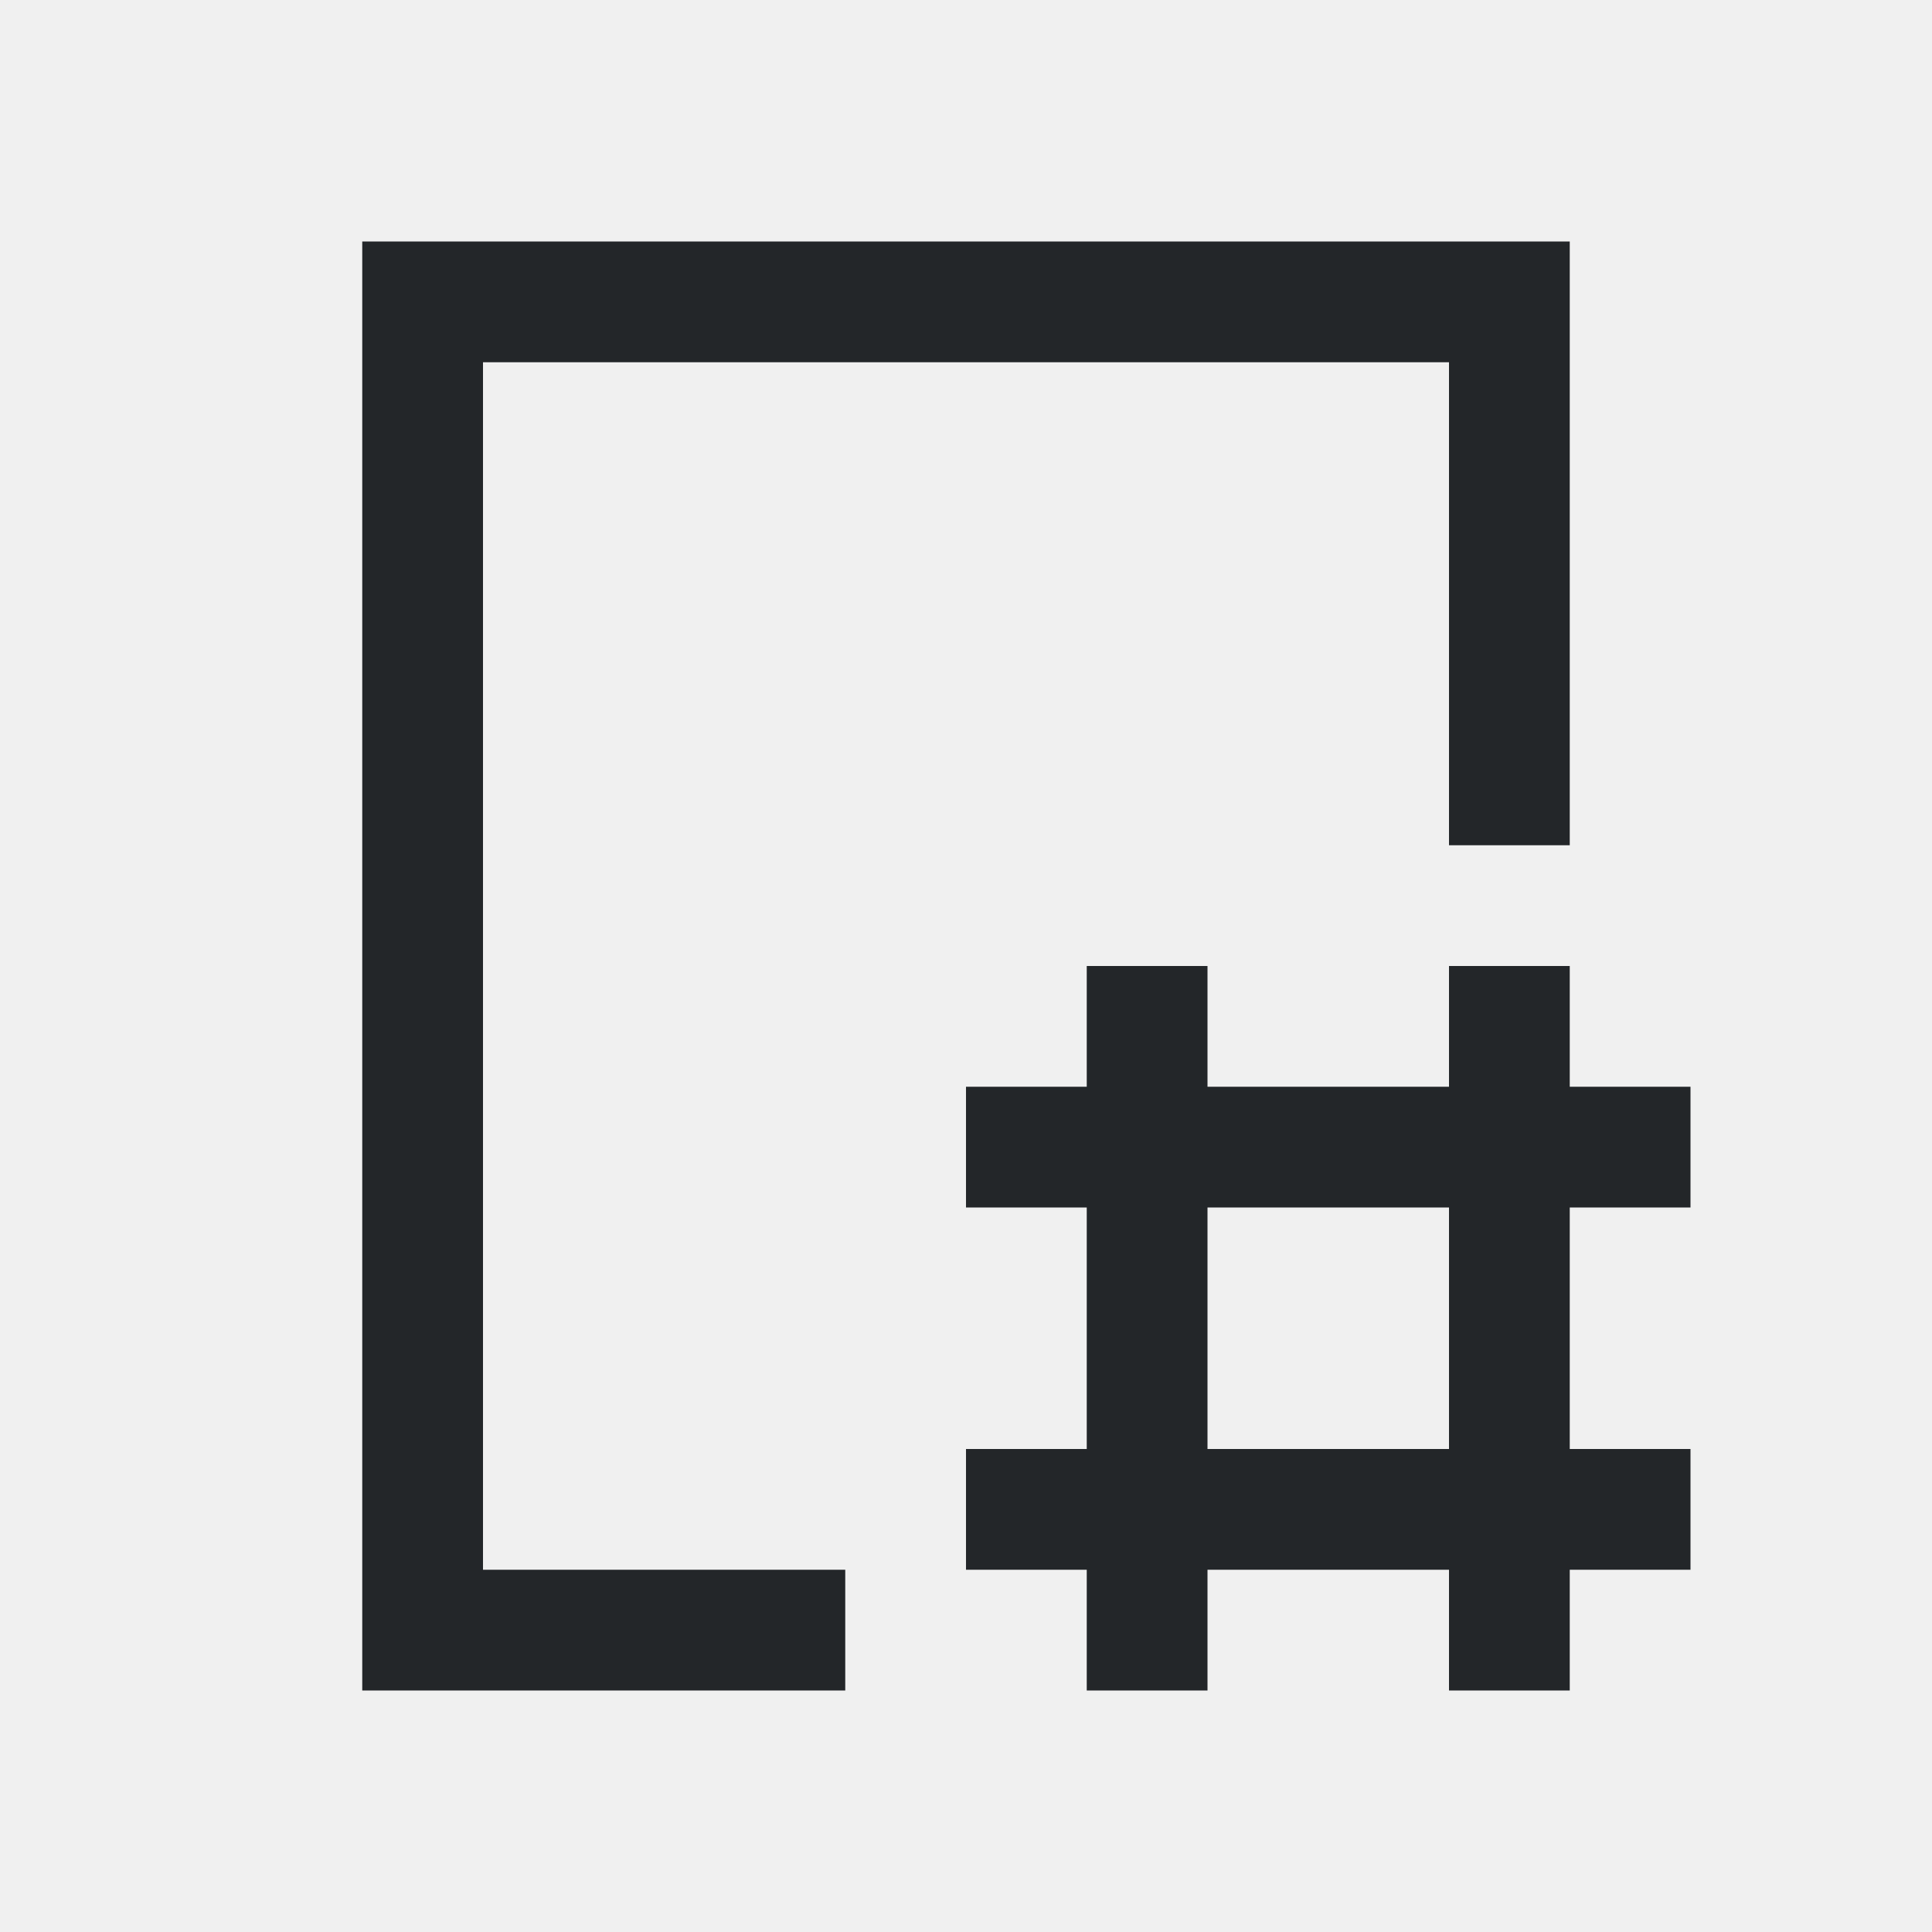
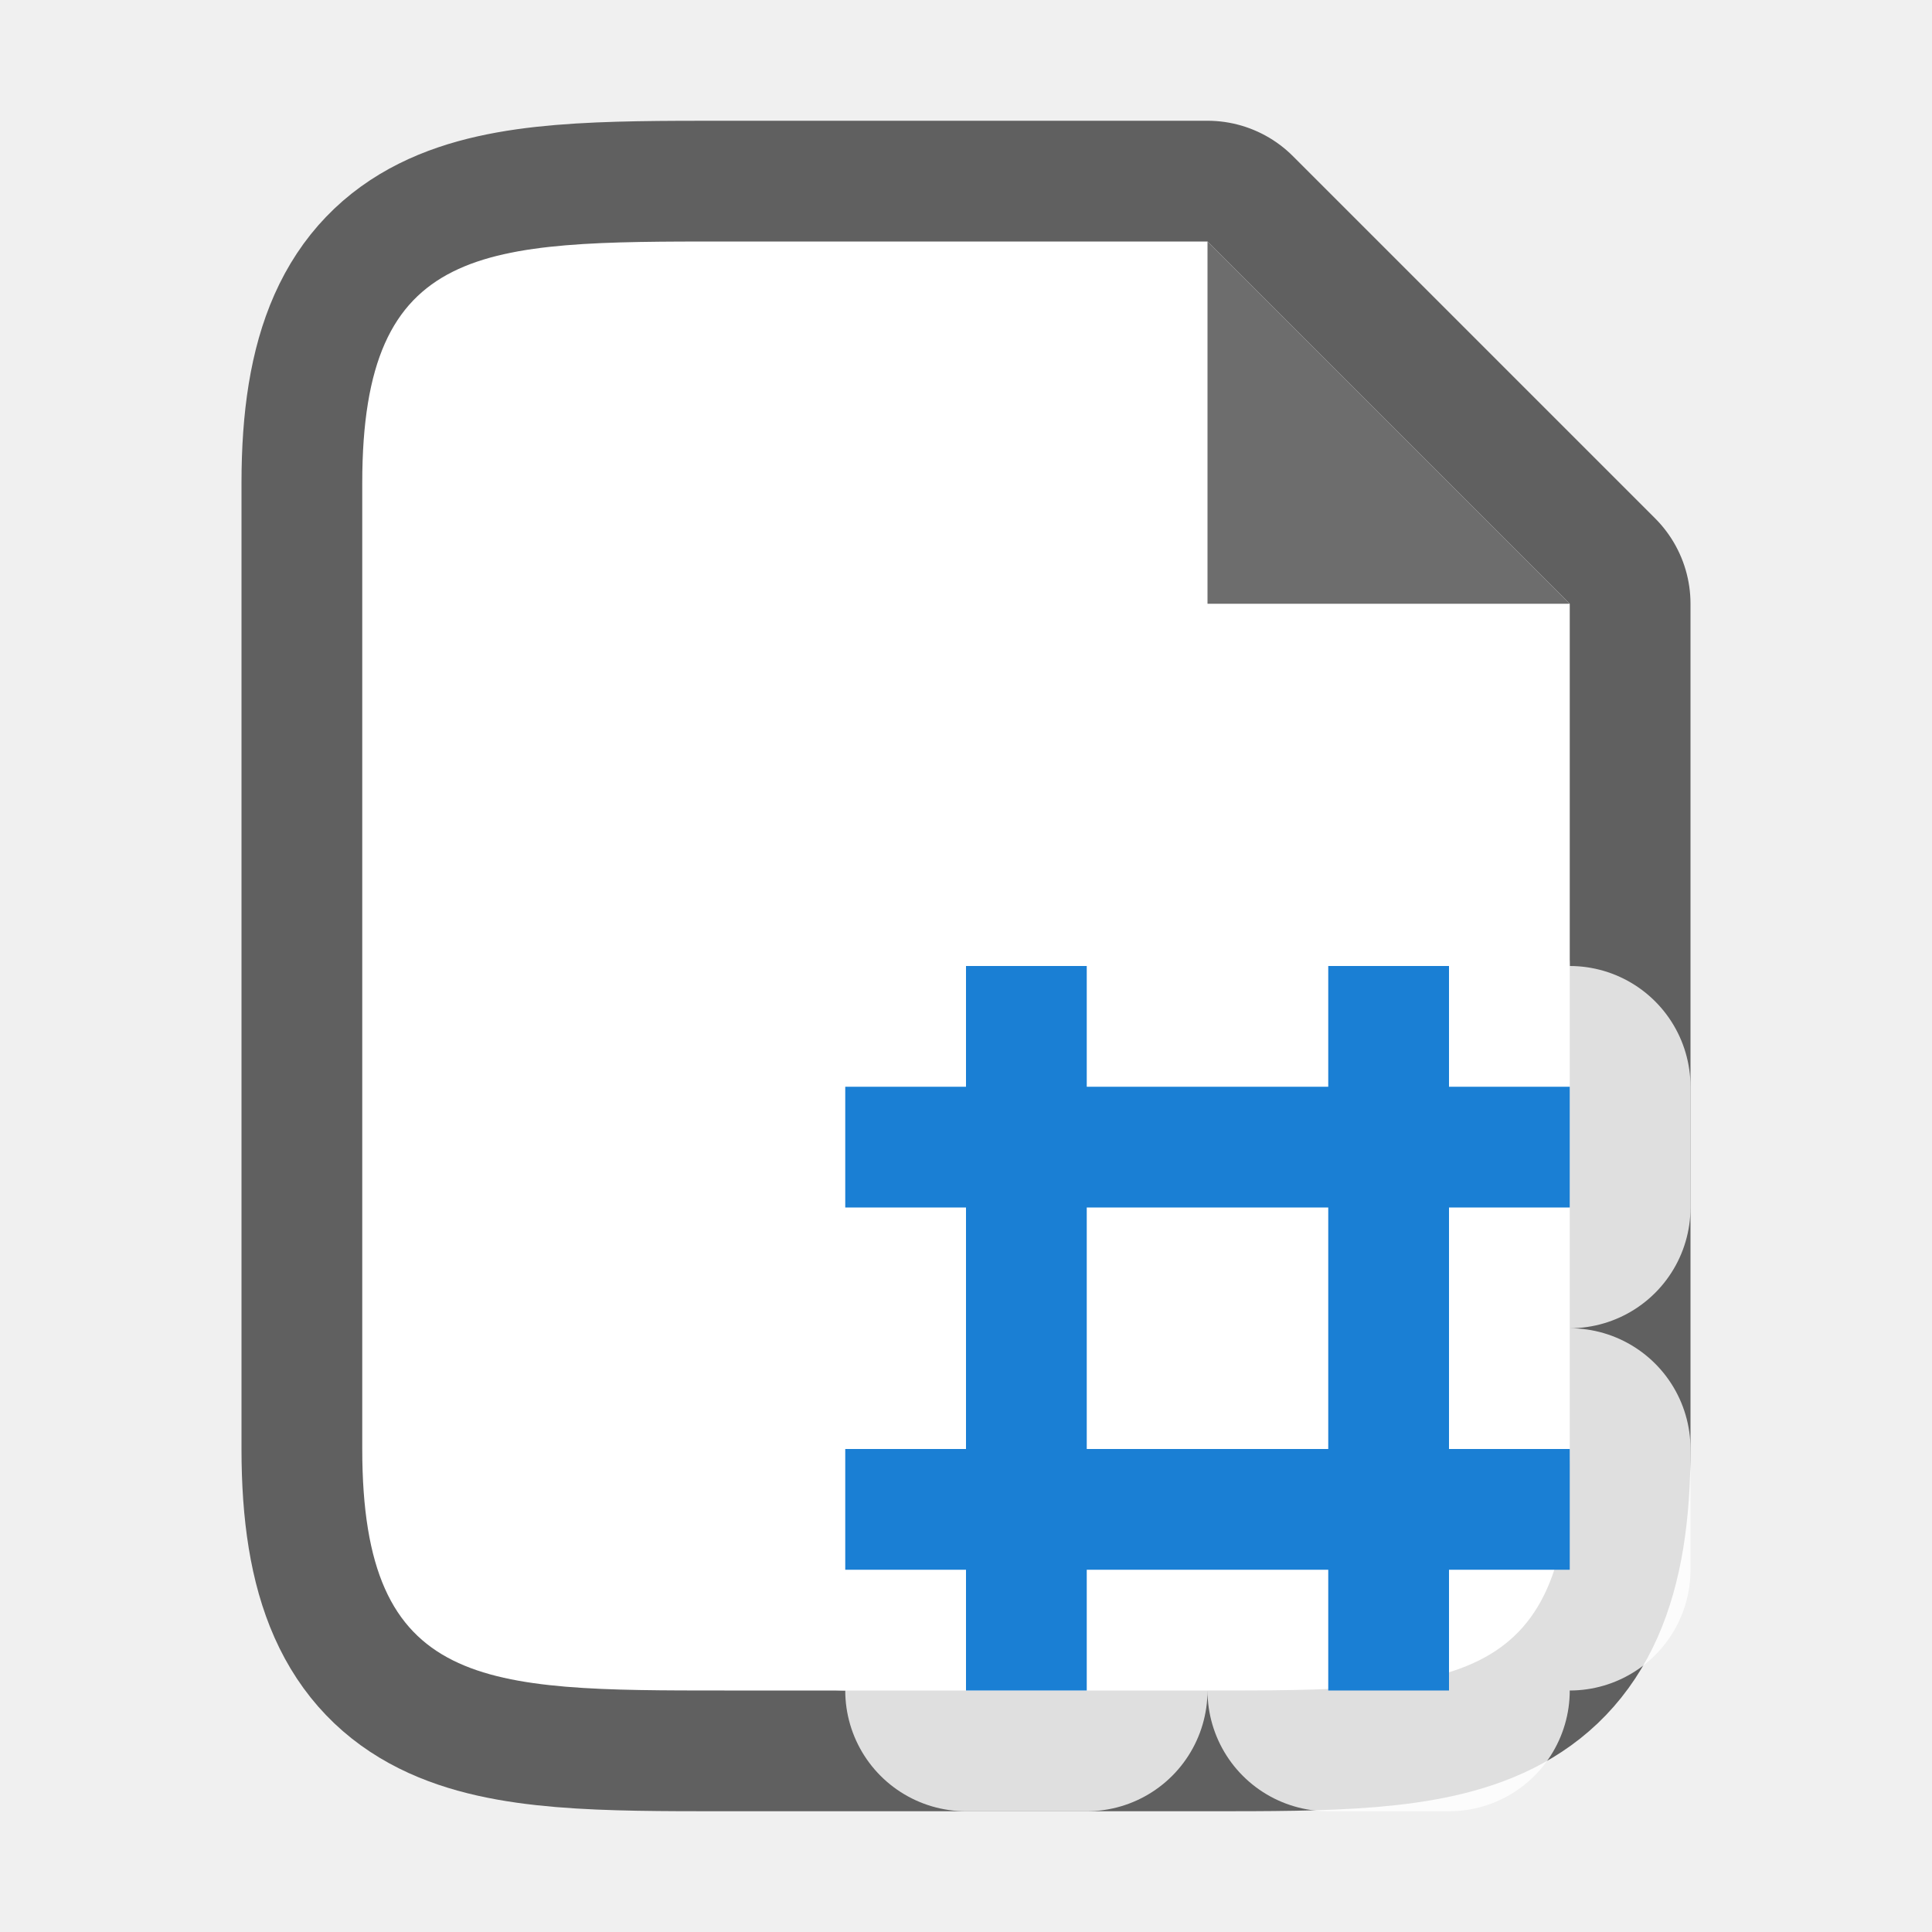
- <svg xmlns="http://www.w3.org/2000/svg" viewBox="0 0 16 16">/&gt;<path d="m3 2v1 6 5h4v-1h-3v-4-6h6 2v4h1v-5h-3-6zm6 6v1h-1v1h1v2h-1v1h1v1h1v-1h2v1h1v-1h1v-1h-1v-2h1v-1h-1v-1h-1v1h-2v-1zm1 2h2v2h-2z" fill="#232629" />
+ <svg xmlns="http://www.w3.org/2000/svg" viewBox="0 0 16 16" version="1.1" id="svg4">
+   <defs id="defs8" />
+   <path style="opacity:0.6;fill:#000000;stroke:#000000;stroke-width:2;stroke-linejoin:round;stroke-miterlimit:4;stroke-dasharray:none" id="path815" d="M 3,12 V 4 c 0,-2 1,-2 3,-2 h 4 l 3,3 V 12 c 0,2 -1,2 -3,2 H 6 C 4,14 3,14 3,12 Z" />
+   <path d="M 3,12 V 4 c 0,-2 1,-2 3,-2 h 4 l 3,3 V 12 c 0,2 -1,2 -3,2 H 6 C 4,14 3,14 3,12 Z" id="path2-1" style="fill:#ffffff" />
+   <path d="m 10,5 v -3 l 3,3 z" id="path4" style="fill:#6d6d6d;fill-opacity:1" />
+   <path style="fill:#ffffff;fill-opacity:1;stroke:#ffffff;stroke-width:2;stroke-miterlimit:4;stroke-dasharray:none;stroke-linejoin:round;opacity:0.8" id="path858" d="m 8,8 v 1 H 7 V 10 h 1 v 2 H 7 v 1 h 1 v 1 h 1 v -1 h 2 v 1 h 1 v -1 h 1 v -1 h -1 v -2 h 1 V 9 h -1 v -1 h -1 v 1 H 9 v -1 z M 9,10 h 2 v 2 H 9 Z" />
+   <path d="m 8,8 v 1 H 7 V 10 h 1 v 2 H 7 v 1 h 1 v 1 h 1 v -1 h 2 v 1 h 1 v -1 h 1 v -1 h -1 v -2 h 1 V 9 h -1 v -1 h -1 v 1 H 9 v -1 z M 9,10 h 2 v 2 H 9 Z" id="path2" style="fill:#1a7fd4;fill-opacity:1" />
</svg>
